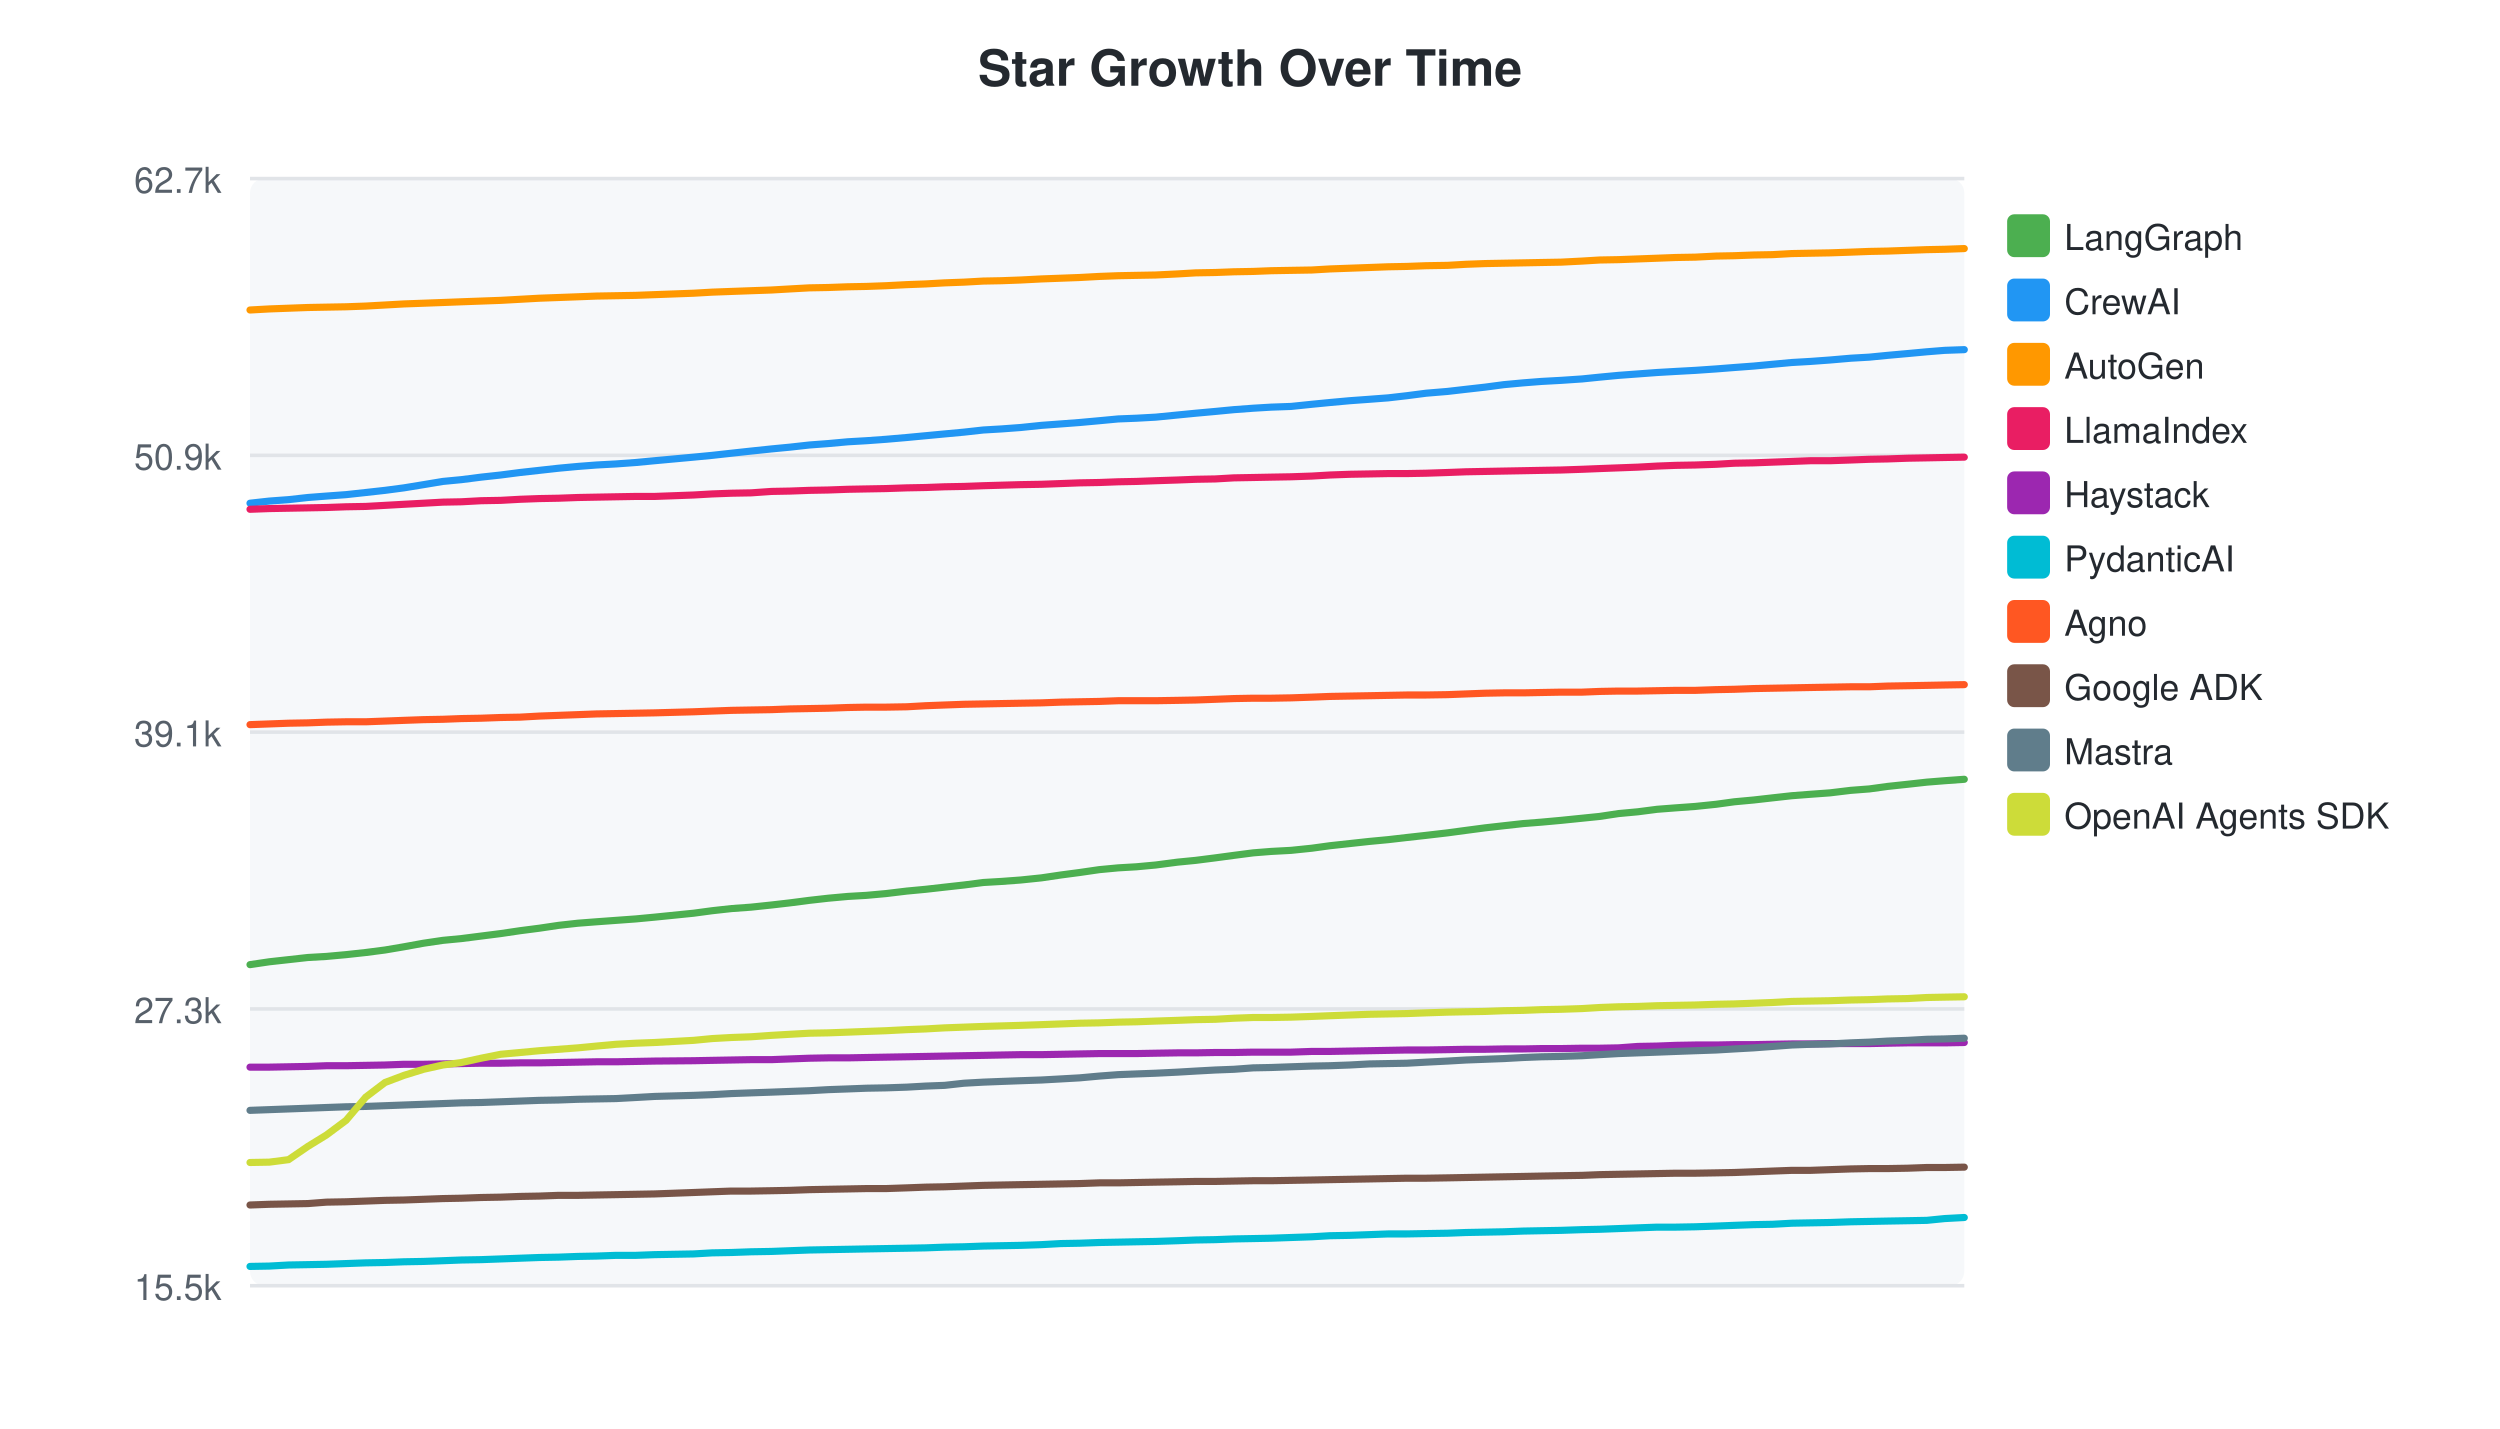
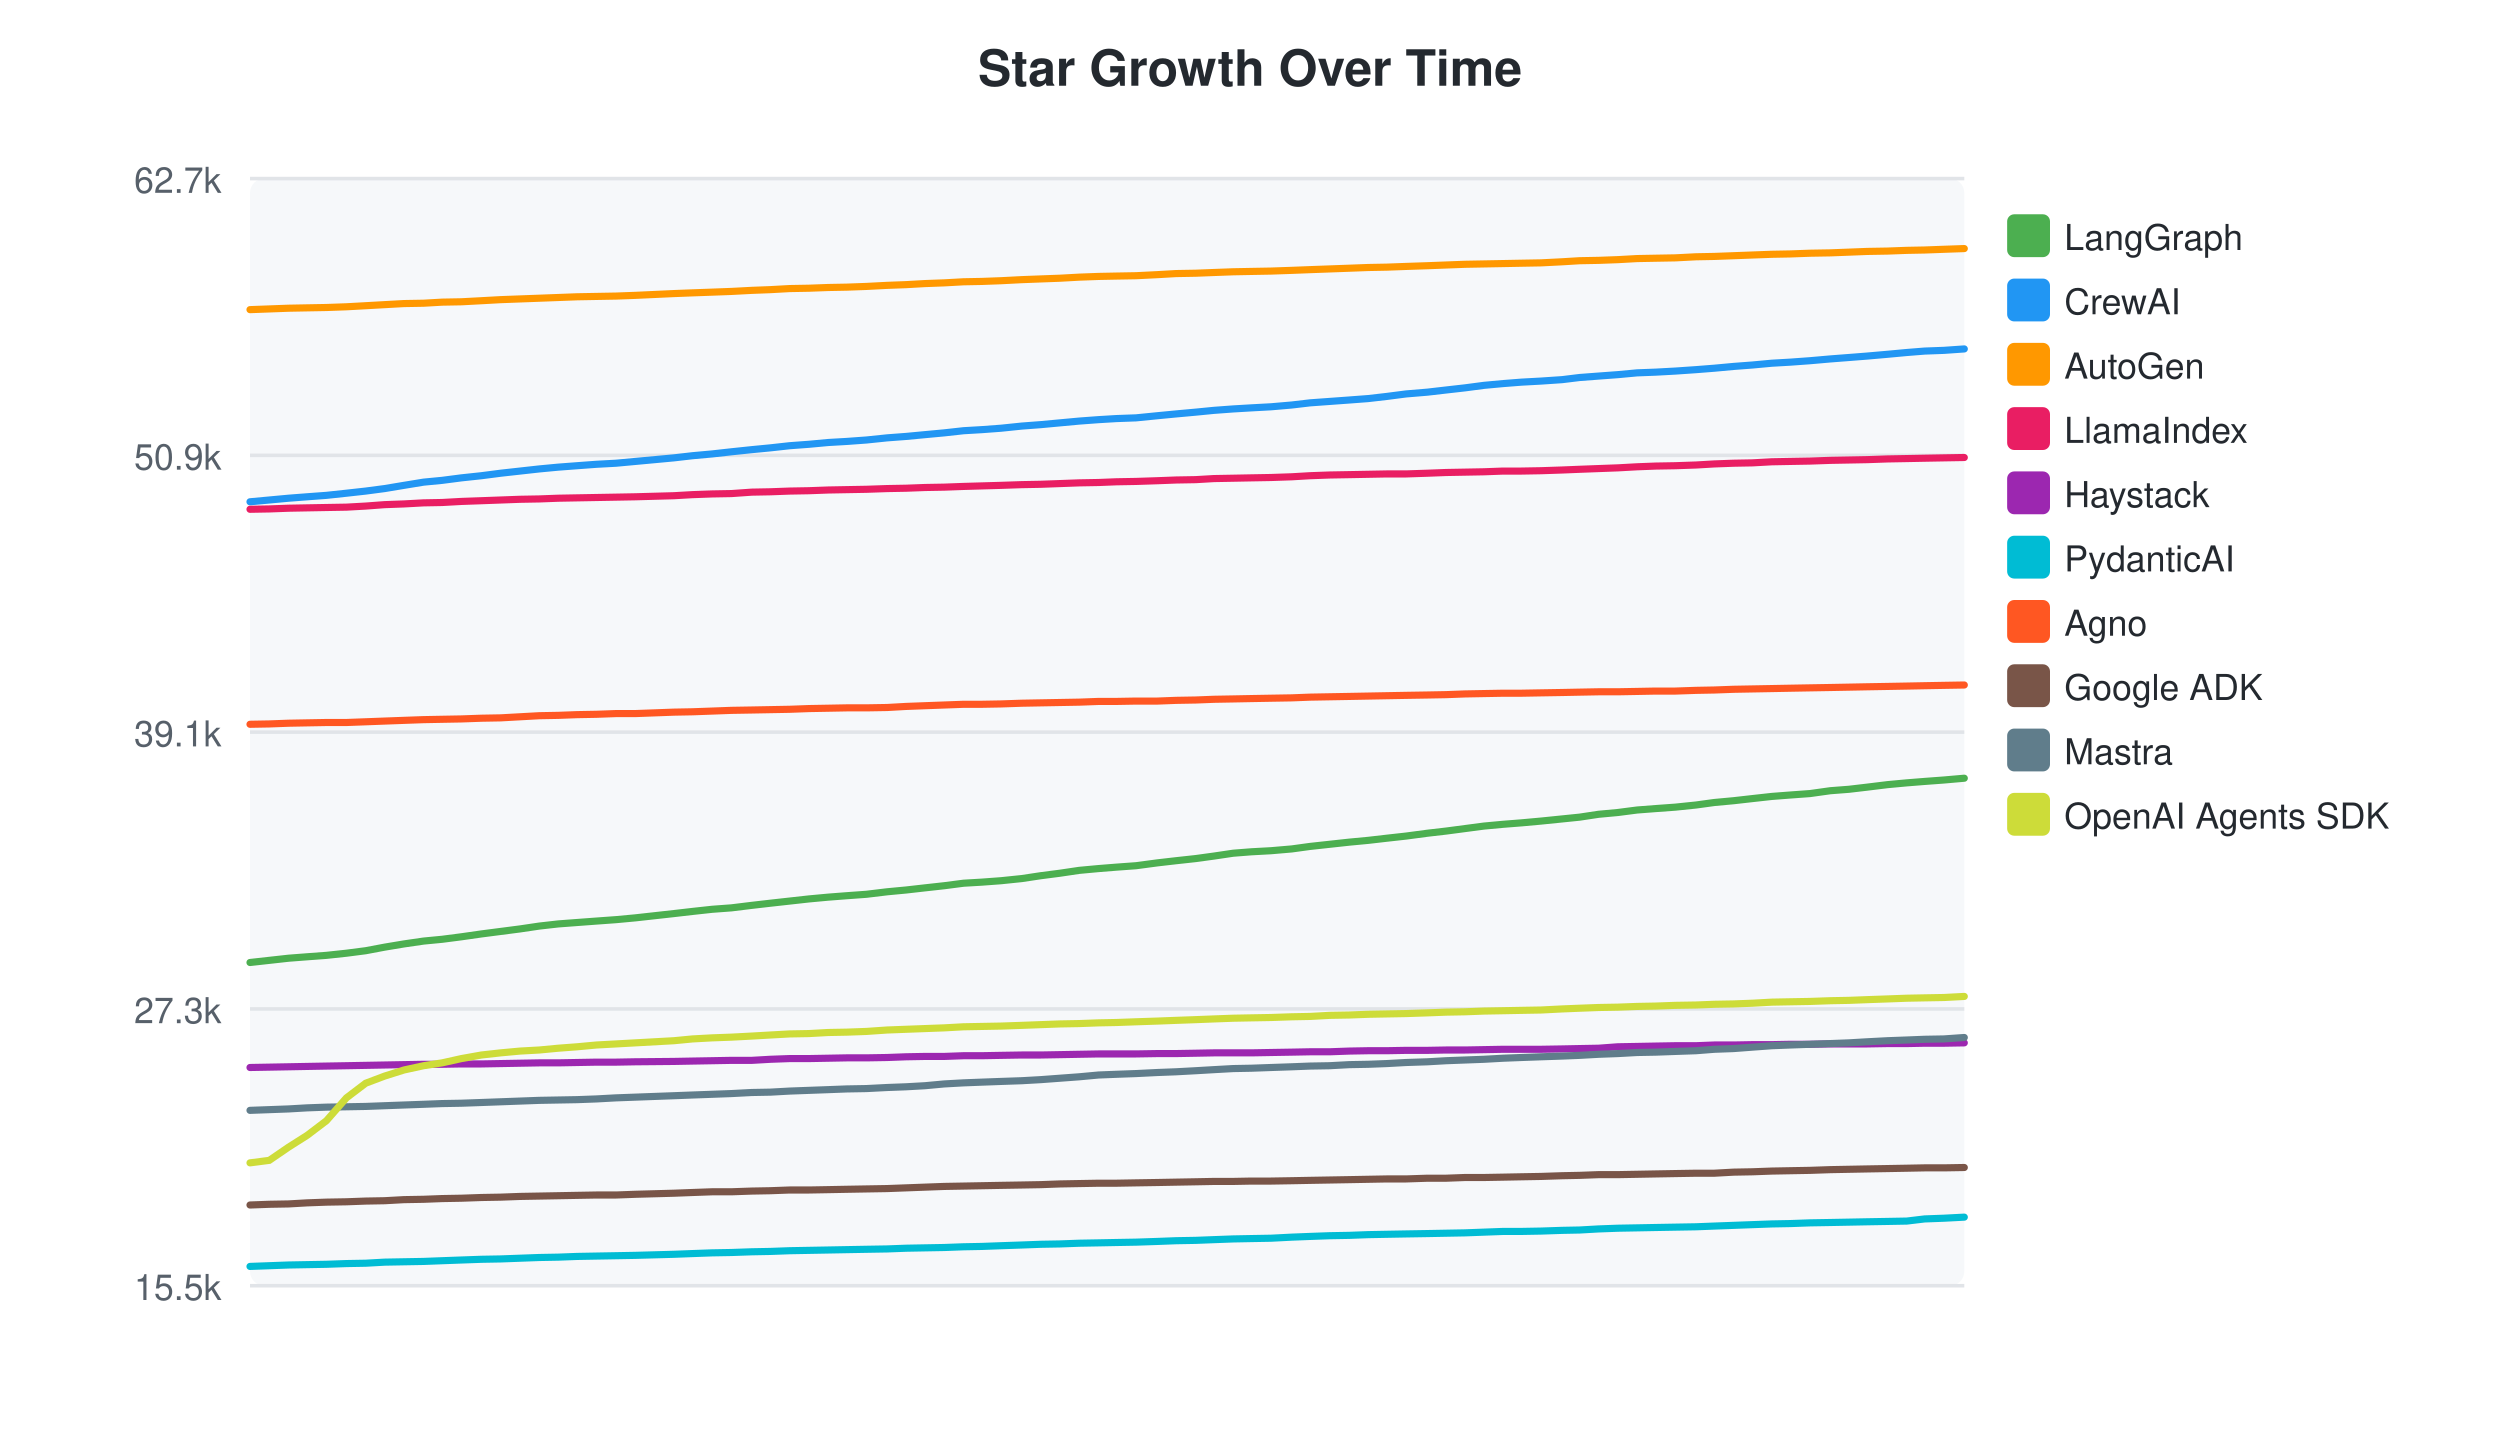
<svg xmlns="http://www.w3.org/2000/svg" width="700" height="400">
  <style>text { font-family: -apple-system, BlinkMacSystemFont, "Segoe UI", Helvetica, Arial, sans-serif; }</style>
  <text x="350" y="24" text-anchor="middle" font-size="14" font-weight="bold" fill="#24292f">Star Growth Over Time</text>
  <rect x="70" y="50" width="480" height="310" fill="#f6f8fa" rx="4" />
  <line x1="70" y1="50.0" x2="550" y2="50.0" stroke="#e1e4e8" stroke-width="1" />
  <text x="62" y="54.0" text-anchor="end" font-size="10" fill="#57606a">62.7k</text>
  <line x1="70" y1="127.5" x2="550" y2="127.5" stroke="#e1e4e8" stroke-width="1" />
  <text x="62" y="131.5" text-anchor="end" font-size="10" fill="#57606a">50.9k</text>
  <line x1="70" y1="205.0" x2="550" y2="205.0" stroke="#e1e4e8" stroke-width="1" />
  <text x="62" y="209.0" text-anchor="end" font-size="10" fill="#57606a">39.1k</text>
  <line x1="70" y1="282.5" x2="550" y2="282.5" stroke="#e1e4e8" stroke-width="1" />
  <text x="62" y="286.5" text-anchor="end" font-size="10" fill="#57606a">27.3k</text>
  <line x1="70" y1="360.0" x2="550" y2="360.0" stroke="#e1e4e8" stroke-width="1" />
  <text x="62" y="364.0" text-anchor="end" font-size="10" fill="#57606a">15.5k</text>
-   <path d="M70.0,270.1 L75.4,269.3 L80.8,268.7 L86.2,268.1 L91.4,267.8 L96.9,267.3 L102.4,266.7 L107.8,266.0 L113.1,265.1 L118.6,264.1 L124.0,263.3 L129.2,262.8 L134.7,262.1 L140.2,261.4 L145.6,260.6 L151.0,259.9 L156.4,259.1 L161.8,258.5 L167.0,258.1 L172.5,257.7 L178.0,257.3 L183.3,256.8 L194.2,255.7 L199.4,255.0 L204.8,254.4 L210.3,254.0 L216.0,253.4 L221.2,252.8 L226.6,252.1 L231.9,251.5 L237.4,251.0 L242.6,250.7 L248.1,250.2 L253.9,249.5 L259.2,249.0 L264.5,248.4 L269.9,247.8 L275.3,247.1 L280.4,246.8 L285.8,246.4 L291.6,245.8 L297.0,245.0 L302.3,244.3 L307.8,243.5 L313.1,243.0 L318.2,242.7 L323.6,242.2 L329.7,241.4 L334.8,240.9 L340.3,240.2 L345.5,239.5 L350.9,238.8 L355.9,238.4 L361.5,238.1 L367.3,237.5 L372.4,236.8 L377.9,236.2 L383.4,235.6 L388.7,235.1 L393.9,234.5 L399.3,233.9 L405.3,233.2 L410.5,232.5 L415.8,231.8 L421.1,231.2 L426.5,230.6 L431.6,230.2 L437.1,229.7 L443.0,229.1 L447.9,228.6 L453.2,227.8 L458.6,227.3 L464.0,226.6 L469.2,226.2 L474.7,225.8 L480.5,225.2 L485.6,224.5 L491.0,224.0 L496.3,223.4 L501.7,222.8 L506.9,222.4 L512.4,222.0 L518.2,221.3 L523.4,220.9 L528.5,220.2 L534.1,219.6 L539.5,219.0 L544.5,218.6 L550.0,218.2" fill="none" stroke="#4CAF50" stroke-width="2" stroke-linecap="round" />
+   <path d="M70.0,269.5 L75.4,268.9 L80.8,268.3 L86.0,267.9 L91.4,267.5 L97.0,266.9 L102.4,266.2 L107.7,265.2 L113.1,264.3 L118.6,263.5 L123.8,263.0 L129.2,262.3 L134.8,261.5 L140.2,260.8 L145.6,260.1 L151.0,259.3 L156.3,258.7 L161.6,258.3 L167.0,257.9 L172.5,257.5 L177.9,257.0 L188.7,255.8 L193.9,255.2 L199.4,254.6 L204.8,254.2 L210.5,253.5 L215.7,252.9 L221.1,252.3 L226.5,251.7 L231.9,251.2 L237.1,250.8 L242.6,250.4 L248.4,249.7 L253.7,249.2 L259.0,248.6 L264.4,248.0 L269.8,247.3 L274.9,247.0 L280.3,246.6 L286.1,246.0 L291.4,245.2 L296.8,244.5 L302.2,243.7 L307.6,243.2 L312.6,242.8 L318.1,242.4 L324.1,241.6 L329.3,241.0 L334.8,240.4 L339.9,239.7 L345.3,238.9 L350.4,238.5 L355.9,238.2 L361.7,237.7 L366.8,237.0 L372.3,236.4 L377.8,235.8 L383.1,235.3 L388.3,234.7 L393.7,234.1 L399.7,233.3 L404.9,232.7 L410.2,232.0 L415.5,231.3 L420.9,230.8 L426.0,230.4 L431.5,229.9 L437.4,229.3 L442.3,228.8 L447.6,228.0 L453.0,227.5 L458.4,226.8 L463.6,226.4 L469.1,226.0 L474.9,225.4 L480.0,224.7 L485.4,224.2 L490.7,223.6 L496.1,223.0 L501.3,222.6 L506.8,222.2 L512.5,221.4 L517.7,221.0 L522.8,220.4 L528.5,219.7 L533.9,219.2 L538.9,218.8 L544.3,218.4 L550.0,217.9" fill="none" stroke="#4CAF50" stroke-width="2" stroke-linecap="round" />
  <rect x="562" y="60" width="12" height="12" rx="2" fill="#4CAF50" />
  <text x="578" y="70" font-size="10" fill="#24292f">LangGraph</text>
-   <path d="M70.0,140.9 L75.4,140.3 L80.8,139.9 L86.2,139.3 L91.4,138.9 L96.9,138.5 L102.4,137.9 L107.8,137.3 L113.1,136.6 L118.6,135.7 L124.0,134.8 L129.2,134.3 L134.7,133.6 L140.2,133.0 L145.6,132.3 L151.0,131.7 L156.4,131.1 L161.8,130.6 L167.0,130.2 L172.5,129.9 L178.0,129.5 L183.3,129.0 L194.2,128.0 L199.4,127.5 L204.8,126.9 L210.3,126.3 L216.0,125.7 L221.2,125.2 L226.6,124.6 L231.9,124.2 L237.4,123.7 L242.6,123.4 L248.1,123.0 L253.9,122.5 L259.2,122.0 L264.5,121.5 L269.9,121.0 L275.3,120.4 L280.4,120.1 L285.8,119.7 L291.6,119.1 L297.0,118.7 L302.3,118.3 L307.8,117.8 L313.1,117.3 L318.2,117.1 L323.6,116.8 L329.7,116.2 L334.8,115.7 L340.3,115.2 L345.5,114.7 L350.9,114.3 L355.9,114.0 L361.5,113.8 L367.3,113.2 L372.4,112.7 L377.9,112.2 L383.4,111.8 L388.7,111.4 L393.9,110.8 L399.3,110.1 L405.3,109.6 L410.5,109.0 L415.8,108.4 L421.1,107.7 L426.5,107.2 L431.6,106.8 L437.1,106.5 L443.0,106.1 L447.9,105.6 L453.2,105.1 L458.6,104.7 L464.0,104.3 L469.2,104.0 L474.7,103.7 L480.5,103.3 L485.6,102.9 L491.0,102.5 L496.3,102.0 L501.7,101.5 L506.9,101.2 L512.4,100.8 L518.2,100.3 L523.4,100.0 L528.5,99.5 L534.1,99.0 L539.5,98.5 L544.5,98.1 L550.0,97.9" fill="none" stroke="#2196F3" stroke-width="2" stroke-linecap="round" />
+   <path d="M70.0,140.5 L75.4,140.0 L80.8,139.5 L86.0,139.1 L91.4,138.7 L97.0,138.1 L102.4,137.5 L107.7,136.8 L113.1,135.9 L118.6,135.0 L123.8,134.5 L129.2,133.8 L134.8,133.2 L140.2,132.5 L145.6,131.9 L151.0,131.3 L156.3,130.8 L161.6,130.4 L167.0,130.0 L172.5,129.7 L177.9,129.2 L188.7,128.2 L193.9,127.6 L199.4,127.1 L204.8,126.5 L210.5,125.9 L215.7,125.4 L221.1,124.8 L226.5,124.4 L231.9,123.9 L237.1,123.6 L242.6,123.2 L248.4,122.6 L253.7,122.2 L259.0,121.7 L264.4,121.2 L269.8,120.6 L274.9,120.3 L280.3,119.9 L286.1,119.3 L291.4,118.9 L296.8,118.4 L302.2,117.9 L307.6,117.5 L312.6,117.2 L318.1,117.0 L324.1,116.4 L329.3,115.9 L334.8,115.4 L339.9,114.9 L345.3,114.5 L350.4,114.2 L355.9,113.9 L361.7,113.4 L366.8,112.8 L372.3,112.4 L377.8,112.0 L383.1,111.6 L388.3,111.0 L393.7,110.3 L399.7,109.8 L404.9,109.2 L410.2,108.6 L415.5,107.9 L420.9,107.4 L426.0,107.0 L431.5,106.7 L437.4,106.3 L442.3,105.7 L447.6,105.3 L453.0,104.9 L458.4,104.4 L463.6,104.2 L469.1,103.9 L474.9,103.5 L480.0,103.1 L485.4,102.6 L490.7,102.2 L496.1,101.7 L501.3,101.4 L506.8,101.0 L512.5,100.5 L517.7,100.1 L522.8,99.7 L528.5,99.2 L533.9,98.7 L538.9,98.3 L544.3,98.1 L550.0,97.7" fill="none" stroke="#2196F3" stroke-width="2" stroke-linecap="round" />
  <rect x="562" y="78" width="12" height="12" rx="2" fill="#2196F3" />
  <text x="578" y="88" font-size="10" fill="#24292f">CrewAI</text>
-   <path d="M70.0,86.8 L75.4,86.5 L80.8,86.3 L86.2,86.1 L91.4,86.0 L96.9,85.9 L102.4,85.7 L107.8,85.4 L113.1,85.1 L118.6,84.9 L124.0,84.7 L129.2,84.5 L134.7,84.3 L140.2,84.1 L145.6,83.8 L151.0,83.5 L156.4,83.3 L161.8,83.1 L167.0,82.9 L172.5,82.8 L178.0,82.7 L183.3,82.5 L194.2,82.1 L199.4,81.8 L204.8,81.6 L210.3,81.4 L216.0,81.2 L221.2,80.9 L226.6,80.6 L231.9,80.5 L237.4,80.3 L242.6,80.2 L248.1,80.0 L253.9,79.7 L259.2,79.5 L264.5,79.2 L269.9,79.0 L275.3,78.7 L280.4,78.6 L285.8,78.4 L291.6,78.1 L297.0,77.9 L302.3,77.7 L307.8,77.4 L313.1,77.2 L318.2,77.1 L323.6,77.0 L329.7,76.7 L334.8,76.4 L340.3,76.3 L345.5,76.1 L350.9,76.0 L355.9,75.8 L361.5,75.7 L367.3,75.6 L372.4,75.3 L377.9,75.1 L383.4,74.9 L388.7,74.7 L393.9,74.6 L399.3,74.4 L405.3,74.3 L410.5,74.0 L415.8,73.8 L421.1,73.7 L426.5,73.6 L431.6,73.5 L437.1,73.4 L443.0,73.1 L447.9,72.8 L453.2,72.7 L458.6,72.5 L464.0,72.3 L469.2,72.1 L474.7,72.0 L480.5,71.7 L485.6,71.6 L491.0,71.4 L496.3,71.3 L501.7,71.0 L506.9,70.9 L512.4,70.8 L518.2,70.6 L523.4,70.4 L528.5,70.3 L534.1,70.1 L539.5,69.9 L544.5,69.8 L550.0,69.6" fill="none" stroke="#FF9800" stroke-width="2" stroke-linecap="round" />
+   <path d="M70.0,86.7 L75.4,86.5 L80.8,86.3 L86.0,86.2 L91.4,86.1 L97.0,85.9 L102.4,85.6 L107.7,85.3 L113.1,85.0 L118.6,84.9 L123.8,84.6 L129.2,84.5 L134.8,84.2 L140.2,83.9 L145.6,83.7 L151.0,83.5 L156.3,83.3 L161.6,83.1 L167.0,83.0 L172.5,82.9 L177.9,82.7 L188.7,82.2 L193.9,82.0 L199.4,81.8 L204.8,81.6 L210.5,81.3 L215.7,81.1 L221.1,80.8 L226.5,80.7 L231.9,80.5 L237.1,80.4 L242.6,80.2 L248.4,79.9 L253.7,79.7 L259.0,79.4 L264.4,79.2 L269.8,78.9 L274.9,78.8 L280.3,78.6 L286.1,78.3 L291.4,78.1 L296.8,77.9 L302.2,77.6 L307.6,77.4 L312.6,77.3 L318.1,77.2 L324.1,76.9 L329.3,76.6 L334.8,76.5 L339.9,76.3 L345.3,76.1 L350.4,76.0 L355.9,75.9 L361.7,75.7 L366.8,75.5 L372.3,75.3 L377.8,75.1 L383.1,74.9 L388.3,74.8 L393.7,74.6 L399.7,74.4 L404.9,74.2 L410.2,74.0 L415.5,73.9 L420.9,73.8 L426.0,73.7 L431.5,73.6 L437.4,73.3 L442.3,73.0 L447.6,72.9 L453.0,72.7 L458.4,72.4 L463.6,72.3 L469.1,72.2 L474.9,71.9 L480.0,71.8 L485.4,71.6 L490.7,71.4 L496.1,71.2 L501.3,71.1 L506.8,70.9 L512.5,70.8 L517.7,70.6 L522.8,70.4 L528.5,70.3 L533.9,70.1 L538.9,70.0 L544.3,69.8 L550.0,69.6" fill="none" stroke="#FF9800" stroke-width="2" stroke-linecap="round" />
  <rect x="562" y="96" width="12" height="12" rx="2" fill="#FF9800" />
  <text x="578" y="106" font-size="10" fill="#24292f">AutoGen</text>
-   <path d="M70.0,142.6 L75.4,142.4 L80.8,142.3 L86.2,142.2 L91.4,142.1 L96.9,141.9 L102.4,141.8 L107.8,141.5 L113.1,141.2 L118.6,140.9 L124.0,140.6 L129.2,140.5 L134.7,140.2 L140.2,140.1 L145.6,139.8 L151.0,139.6 L156.4,139.5 L161.8,139.3 L167.0,139.2 L172.5,139.1 L178.0,139.0 L183.3,139.0 L194.2,138.6 L199.4,138.3 L204.8,138.1 L210.3,138.0 L216.0,137.6 L221.2,137.5 L226.6,137.3 L231.9,137.2 L237.4,137.0 L242.6,136.9 L248.1,136.8 L253.9,136.6 L259.2,136.5 L264.5,136.3 L269.9,136.2 L275.3,136.0 L285.8,135.7 L291.6,135.6 L297.0,135.4 L302.3,135.2 L307.8,135.1 L313.1,134.9 L318.2,134.8 L323.6,134.6 L329.7,134.4 L334.8,134.2 L340.3,134.1 L345.5,133.8 L350.9,133.7 L355.9,133.6 L361.5,133.5 L367.3,133.3 L372.4,133.0 L377.9,132.8 L383.4,132.7 L388.7,132.6 L393.9,132.6 L399.3,132.5 L405.3,132.3 L410.5,132.1 L415.8,132.0 L421.1,131.9 L426.5,131.8 L431.6,131.7 L437.1,131.6 L443.0,131.4 L447.9,131.2 L453.2,131.0 L458.6,130.8 L464.0,130.5 L469.2,130.3 L474.7,130.2 L480.5,130.0 L485.6,129.7 L491.0,129.6 L496.3,129.4 L501.7,129.2 L506.9,129.0 L512.4,129.0 L518.2,128.8 L523.4,128.6 L528.5,128.5 L534.1,128.3 L539.5,128.2 L544.5,128.1 L550.0,128.0" fill="none" stroke="#E91E63" stroke-width="2" stroke-linecap="round" />
+   <path d="M70.0,142.6 L75.4,142.5 L80.8,142.3 L86.0,142.2 L91.4,142.1 L97.0,142.0 L102.4,141.7 L107.7,141.3 L113.1,141.1 L118.6,140.8 L123.8,140.7 L129.2,140.4 L134.8,140.2 L140.2,140.0 L145.6,139.8 L151.0,139.7 L156.3,139.5 L161.6,139.4 L167.0,139.3 L172.5,139.2 L177.9,139.1 L188.7,138.8 L193.9,138.5 L199.4,138.3 L204.8,138.2 L210.5,137.8 L215.7,137.7 L221.1,137.5 L226.5,137.4 L231.9,137.2 L237.1,137.1 L242.6,137.0 L248.4,136.8 L253.7,136.7 L259.0,136.5 L264.4,136.4 L269.8,136.2 L280.3,135.9 L286.1,135.7 L291.4,135.6 L296.8,135.4 L302.2,135.2 L307.6,135.1 L312.6,134.9 L318.1,134.8 L324.1,134.6 L329.3,134.4 L334.8,134.3 L339.9,134.0 L345.3,133.9 L350.4,133.8 L355.9,133.7 L361.7,133.5 L366.8,133.2 L372.3,133.0 L377.8,132.9 L383.1,132.8 L388.3,132.7 L393.7,132.7 L399.7,132.5 L404.9,132.3 L410.2,132.2 L415.5,132.1 L420.9,131.9 L426.0,131.9 L431.5,131.8 L437.4,131.6 L442.3,131.4 L447.6,131.2 L453.0,131.0 L458.4,130.7 L463.6,130.5 L469.1,130.4 L474.9,130.2 L480.0,129.9 L485.4,129.7 L490.7,129.6 L496.1,129.3 L501.3,129.2 L506.8,129.1 L512.5,128.9 L517.7,128.8 L522.8,128.7 L528.5,128.5 L533.9,128.4 L538.9,128.3 L544.3,128.2 L550.0,128.1" fill="none" stroke="#E91E63" stroke-width="2" stroke-linecap="round" />
  <rect x="562" y="114" width="12" height="12" rx="2" fill="#E91E63" />
  <text x="578" y="124" font-size="10" fill="#24292f">LlamaIndex</text>
-   <path d="M70.0,298.8 L75.4,298.8 L80.8,298.7 L86.2,298.6 L91.4,298.4 L96.9,298.4 L102.4,298.3 L107.8,298.2 L113.1,298.0 L118.6,298.0 L124.0,297.9 L129.2,297.8 L134.7,297.7 L140.2,297.7 L145.6,297.6 L151.0,297.6 L156.4,297.5 L161.8,297.4 L167.0,297.3 L172.5,297.3 L178.0,297.2 L183.3,297.1 L194.2,297.0 L199.4,296.9 L204.8,296.8 L210.3,296.7 L216.0,296.7 L221.2,296.5 L226.6,296.3 L231.9,296.2 L237.4,296.2 L242.6,296.1 L248.1,296.0 L253.9,295.9 L259.2,295.8 L264.5,295.7 L269.9,295.6 L275.3,295.5 L280.4,295.4 L285.8,295.3 L291.6,295.3 L297.0,295.2 L302.3,295.1 L307.8,295.0 L313.1,295.0 L318.2,295.0 L323.6,294.9 L329.7,294.8 L334.8,294.8 L340.3,294.7 L345.5,294.7 L350.9,294.6 L355.9,294.6 L361.5,294.6 L367.3,294.4 L372.4,294.4 L377.9,294.3 L383.4,294.2 L388.7,294.1 L393.9,294.0 L399.3,294.0 L405.3,293.9 L410.5,293.8 L415.8,293.8 L421.1,293.7 L426.5,293.7 L431.6,293.6 L437.1,293.6 L443.0,293.5 L447.9,293.5 L453.2,293.4 L458.6,293.0 L464.0,292.9 L469.2,292.7 L474.7,292.6 L480.5,292.6 L485.6,292.5 L491.0,292.5 L496.3,292.4 L501.7,292.3 L506.9,292.3 L512.4,292.2 L518.2,292.2 L523.4,292.2 L528.5,292.1 L534.1,292.0 L539.5,292.0 L544.5,292.0 L550.0,291.9" fill="none" stroke="#9C27B0" stroke-width="2" stroke-linecap="round" />
+   <path d="M70.0,298.9 L75.4,298.8 L80.8,298.7 L86.0,298.6 L91.4,298.5 L97.0,298.4 L102.4,298.3 L107.7,298.2 L113.1,298.1 L118.6,298.0 L123.8,298.0 L129.2,297.9 L134.8,297.9 L140.2,297.8 L145.6,297.7 L151.0,297.6 L156.3,297.6 L161.6,297.5 L167.0,297.4 L172.5,297.4 L177.9,297.3 L188.7,297.2 L193.9,297.1 L199.4,297.0 L204.8,296.9 L210.5,296.9 L215.7,296.6 L221.1,296.4 L226.5,296.4 L231.9,296.3 L237.1,296.2 L242.6,296.2 L248.4,296.1 L253.7,295.9 L259.0,295.8 L264.4,295.8 L269.8,295.6 L274.9,295.6 L280.3,295.5 L286.1,295.4 L291.4,295.4 L296.8,295.3 L302.2,295.2 L307.6,295.1 L312.6,295.1 L318.1,295.1 L324.1,295.0 L329.3,295.0 L334.8,294.9 L339.9,294.8 L345.3,294.8 L350.4,294.8 L355.9,294.7 L361.7,294.6 L366.8,294.5 L372.3,294.5 L377.8,294.3 L383.1,294.2 L388.3,294.2 L393.7,294.1 L399.7,294.1 L404.9,294.0 L410.2,294.0 L415.5,293.9 L420.9,293.8 L426.0,293.8 L431.5,293.8 L437.4,293.7 L442.3,293.6 L447.6,293.5 L453.0,293.1 L458.4,293.0 L463.6,292.9 L469.1,292.8 L474.9,292.8 L480.0,292.6 L485.4,292.6 L490.7,292.5 L496.1,292.5 L501.3,292.4 L506.8,292.4 L512.5,292.3 L517.7,292.3 L522.8,292.3 L528.5,292.2 L533.9,292.2 L538.9,292.1 L544.3,292.1 L550.0,292.0" fill="none" stroke="#9C27B0" stroke-width="2" stroke-linecap="round" />
  <rect x="562" y="132" width="12" height="12" rx="2" fill="#9C27B0" />
  <text x="578" y="142" font-size="10" fill="#24292f">Haystack</text>
-   <path d="M70.0,354.6 L75.4,354.5 L80.8,354.2 L86.2,354.1 L91.4,354.0 L96.9,353.8 L102.4,353.6 L107.8,353.5 L113.1,353.3 L118.6,353.2 L124.0,353.0 L129.2,352.8 L134.7,352.7 L140.2,352.5 L145.6,352.3 L151.0,352.1 L156.4,352.0 L161.8,351.8 L167.0,351.7 L172.5,351.5 L178.0,351.5 L183.3,351.3 L194.2,351.1 L199.4,350.8 L204.8,350.7 L210.3,350.5 L216.0,350.4 L221.2,350.2 L226.6,350.0 L231.9,349.9 L237.4,349.8 L242.6,349.7 L248.1,349.6 L253.9,349.5 L259.2,349.4 L264.5,349.2 L269.9,349.1 L275.3,348.9 L280.4,348.8 L285.8,348.7 L291.6,348.5 L297.0,348.2 L302.3,348.1 L307.8,347.9 L313.1,347.8 L318.2,347.7 L323.6,347.6 L329.7,347.4 L334.8,347.2 L340.3,347.1 L345.5,346.9 L350.9,346.8 L355.9,346.7 L361.5,346.5 L367.3,346.3 L372.4,346.0 L377.9,345.9 L383.4,345.7 L388.7,345.5 L393.9,345.5 L399.3,345.4 L405.3,345.3 L410.5,345.1 L415.8,345.0 L421.1,344.9 L426.5,344.7 L431.6,344.6 L437.1,344.5 L443.0,344.3 L447.9,344.2 L453.2,344.0 L458.6,343.8 L464.0,343.6 L469.2,343.6 L474.7,343.5 L480.5,343.3 L485.6,343.1 L491.0,342.9 L496.3,342.8 L501.7,342.5 L506.9,342.4 L512.4,342.3 L518.2,342.1 L523.4,342.0 L528.5,341.9 L534.1,341.8 L539.5,341.7 L544.5,341.2 L550.0,340.9" fill="none" stroke="#00BCD4" stroke-width="2" stroke-linecap="round" />
+   <path d="M70.0,354.6 L75.4,354.4 L80.8,354.2 L86.0,354.1 L91.4,354.0 L97.0,353.8 L102.4,353.7 L107.7,353.4 L113.1,353.3 L118.6,353.2 L123.8,353.0 L129.2,352.8 L134.8,352.6 L140.2,352.5 L145.6,352.3 L151.0,352.1 L156.3,352.0 L161.6,351.8 L167.0,351.7 L172.5,351.6 L177.9,351.5 L188.7,351.2 L193.9,351.0 L199.4,350.8 L204.8,350.7 L210.5,350.5 L215.7,350.4 L221.1,350.2 L226.5,350.1 L231.9,350.0 L237.1,349.9 L242.6,349.8 L248.4,349.7 L253.7,349.5 L259.0,349.4 L264.4,349.3 L269.8,349.1 L274.9,349.0 L280.3,348.8 L286.1,348.6 L291.4,348.4 L296.8,348.3 L302.2,348.1 L307.6,348.0 L312.6,347.9 L318.1,347.8 L324.1,347.6 L329.3,347.4 L334.8,347.3 L339.9,347.1 L345.3,346.9 L350.4,346.8 L355.9,346.7 L361.7,346.4 L366.8,346.2 L372.3,346.0 L377.8,345.9 L383.1,345.7 L388.3,345.6 L393.7,345.5 L399.7,345.4 L404.9,345.3 L410.2,345.2 L415.5,345.0 L420.9,344.8 L426.0,344.8 L431.5,344.7 L437.4,344.5 L442.3,344.4 L447.6,344.1 L453.0,343.9 L458.4,343.8 L463.6,343.7 L469.1,343.6 L474.9,343.5 L480.0,343.3 L485.4,343.1 L490.7,342.9 L496.1,342.7 L501.3,342.6 L506.8,342.4 L512.5,342.3 L517.7,342.2 L522.8,342.1 L528.5,342.0 L533.9,341.9 L538.9,341.3 L544.3,341.1 L550.0,340.8" fill="none" stroke="#00BCD4" stroke-width="2" stroke-linecap="round" />
  <rect x="562" y="150" width="12" height="12" rx="2" fill="#00BCD4" />
  <text x="578" y="160" font-size="10" fill="#24292f">PydanticAI</text>
-   <path d="M70.0,202.9 L75.4,202.7 L80.8,202.5 L86.2,202.4 L91.4,202.2 L96.9,202.1 L102.4,202.1 L107.8,201.9 L113.1,201.7 L118.6,201.5 L124.0,201.4 L129.2,201.2 L134.7,201.1 L140.2,200.9 L145.6,200.8 L151.0,200.5 L156.4,200.3 L161.8,200.1 L167.0,199.9 L172.5,199.8 L178.0,199.7 L183.3,199.6 L194.2,199.3 L199.4,199.1 L204.8,198.9 L210.3,198.8 L216.0,198.7 L221.2,198.5 L226.6,198.4 L231.9,198.3 L237.4,198.1 L242.6,198.0 L248.1,198.0 L253.9,197.9 L259.2,197.6 L264.5,197.4 L269.9,197.2 L275.3,197.1 L280.4,197.0 L285.8,196.9 L291.6,196.8 L297.0,196.6 L302.3,196.5 L307.8,196.4 L313.1,196.2 L318.2,196.2 L323.6,196.2 L329.7,196.1 L334.8,196.0 L340.3,195.8 L345.5,195.6 L350.9,195.5 L355.9,195.5 L361.5,195.4 L367.3,195.2 L372.4,195.0 L377.9,194.9 L383.4,194.8 L388.7,194.7 L393.9,194.6 L399.3,194.6 L405.3,194.5 L410.5,194.3 L415.8,194.1 L421.1,194.0 L426.5,194.0 L431.6,193.9 L437.1,193.8 L443.0,193.8 L447.9,193.6 L453.2,193.5 L458.6,193.5 L464.0,193.4 L469.2,193.3 L474.7,193.3 L480.5,193.1 L485.6,193.0 L491.0,192.8 L496.3,192.7 L501.7,192.6 L506.9,192.5 L512.4,192.4 L518.2,192.3 L523.4,192.3 L528.5,192.1 L534.1,192.0 L539.5,191.9 L544.5,191.8 L550.0,191.7" fill="none" stroke="#FF5722" stroke-width="2" stroke-linecap="round" />
+   <path d="M70.0,202.8 L75.4,202.7 L80.8,202.5 L86.0,202.4 L91.4,202.3 L97.0,202.3 L102.4,202.1 L107.7,201.9 L113.1,201.7 L118.6,201.5 L123.8,201.4 L129.2,201.3 L134.8,201.1 L140.2,201.0 L145.6,200.7 L151.0,200.4 L156.3,200.3 L161.6,200.1 L167.0,200.0 L172.5,199.8 L177.9,199.8 L188.7,199.4 L193.9,199.3 L199.4,199.1 L204.8,198.9 L210.5,198.8 L215.7,198.7 L221.1,198.6 L226.5,198.4 L231.9,198.3 L237.1,198.2 L242.6,198.2 L248.4,198.1 L253.7,197.8 L259.0,197.6 L264.4,197.4 L269.8,197.2 L274.9,197.2 L280.3,197.1 L286.1,196.9 L291.4,196.8 L296.8,196.7 L302.2,196.6 L307.6,196.4 L312.6,196.4 L318.1,196.3 L324.1,196.3 L329.3,196.1 L334.8,196.0 L339.9,195.8 L345.3,195.7 L350.4,195.6 L355.9,195.5 L361.7,195.4 L366.8,195.2 L372.3,195.1 L377.8,195.0 L383.1,194.9 L388.3,194.8 L393.7,194.7 L399.7,194.6 L404.9,194.5 L410.2,194.3 L415.5,194.2 L420.9,194.1 L426.0,194.1 L431.5,194.0 L437.4,193.9 L442.3,193.8 L447.6,193.7 L453.0,193.7 L458.4,193.6 L463.6,193.5 L469.1,193.5 L474.9,193.3 L480.0,193.2 L485.4,193.0 L490.7,192.9 L496.1,192.8 L501.3,192.7 L506.8,192.6 L512.5,192.5 L517.7,192.4 L522.8,192.3 L528.5,192.2 L533.9,192.1 L538.9,192.0 L544.3,191.9 L550.0,191.8" fill="none" stroke="#FF5722" stroke-width="2" stroke-linecap="round" />
  <rect x="562" y="168" width="12" height="12" rx="2" fill="#FF5722" />
  <text x="578" y="178" font-size="10" fill="#24292f">Agno</text>
-   <path d="M70.0,337.4 L75.4,337.2 L80.8,337.1 L86.2,337.0 L91.4,336.6 L96.9,336.5 L102.4,336.3 L107.8,336.1 L113.1,336.0 L118.6,335.8 L124.0,335.6 L129.2,335.5 L134.7,335.3 L140.2,335.2 L145.6,335.0 L151.0,334.9 L156.4,334.7 L161.8,334.7 L167.0,334.6 L172.5,334.5 L178.0,334.4 L183.3,334.3 L194.2,333.9 L199.4,333.7 L204.8,333.5 L210.3,333.5 L216.0,333.4 L221.2,333.3 L226.6,333.1 L231.9,333.0 L237.4,332.9 L242.6,332.8 L248.1,332.8 L253.9,332.6 L259.2,332.4 L264.5,332.3 L269.9,332.1 L275.3,331.9 L285.8,331.7 L291.6,331.6 L297.0,331.5 L302.3,331.4 L307.8,331.2 L313.1,331.2 L318.2,331.1 L323.6,331.0 L329.7,330.9 L334.8,330.8 L340.3,330.8 L345.5,330.7 L350.9,330.6 L355.9,330.6 L361.5,330.5 L367.3,330.4 L372.4,330.3 L377.9,330.2 L383.4,330.1 L388.7,330.0 L393.9,329.9 L399.3,329.9 L405.3,329.8 L410.5,329.7 L415.8,329.6 L421.1,329.5 L426.5,329.4 L431.6,329.3 L437.1,329.2 L443.0,329.1 L447.9,328.9 L453.2,328.8 L458.6,328.7 L464.0,328.6 L469.2,328.5 L474.7,328.5 L480.5,328.4 L485.6,328.3 L491.0,328.1 L496.3,327.9 L501.7,327.7 L506.9,327.7 L512.4,327.5 L518.2,327.3 L523.4,327.2 L528.5,327.2 L534.1,327.1 L539.5,326.9 L544.5,326.9 L550.0,326.8" fill="none" stroke="#795548" stroke-width="2" stroke-linecap="round" />
+   <path d="M70.0,337.4 L75.4,337.2 L80.8,337.1 L86.0,336.8 L91.4,336.6 L97.0,336.5 L102.4,336.3 L107.7,336.2 L113.1,335.9 L118.6,335.8 L123.8,335.6 L129.2,335.5 L134.8,335.3 L140.2,335.2 L145.6,335.0 L151.0,334.9 L156.3,334.8 L161.6,334.7 L167.0,334.6 L172.5,334.6 L177.9,334.4 L188.7,334.1 L193.9,333.9 L199.4,333.7 L204.8,333.7 L210.5,333.5 L215.7,333.4 L221.1,333.2 L226.5,333.2 L231.9,333.1 L237.1,333.0 L242.6,332.9 L248.4,332.8 L253.7,332.6 L259.0,332.4 L264.4,332.2 L269.8,332.1 L280.3,331.9 L286.1,331.8 L291.4,331.7 L296.8,331.5 L302.2,331.4 L307.6,331.3 L312.6,331.3 L318.1,331.2 L324.1,331.1 L329.3,331.0 L334.8,330.9 L339.9,330.8 L345.3,330.8 L350.4,330.7 L355.9,330.7 L361.7,330.6 L366.8,330.5 L372.3,330.4 L377.8,330.3 L383.1,330.2 L388.3,330.1 L393.7,330.1 L399.7,329.9 L404.9,329.9 L410.2,329.7 L415.5,329.7 L420.9,329.6 L426.0,329.5 L431.5,329.4 L437.4,329.2 L442.3,329.1 L447.6,328.9 L453.0,328.9 L458.4,328.8 L463.6,328.7 L469.1,328.6 L474.9,328.5 L480.0,328.5 L485.4,328.2 L490.7,328.1 L496.1,327.9 L501.3,327.8 L506.8,327.7 L512.5,327.5 L517.7,327.4 L522.8,327.3 L528.5,327.2 L533.9,327.1 L538.9,327.0 L544.3,327.0 L550.0,326.9" fill="none" stroke="#795548" stroke-width="2" stroke-linecap="round" />
  <rect x="562" y="186" width="12" height="12" rx="2" fill="#795548" />
  <text x="578" y="196" font-size="10" fill="#24292f">Google ADK</text>
-   <path d="M70.0,310.9 L75.4,310.7 L80.8,310.5 L86.2,310.3 L91.4,310.1 L96.9,309.9 L102.4,309.8 L107.8,309.6 L113.1,309.4 L118.6,309.2 L124.0,309.0 L129.2,308.8 L134.7,308.7 L140.2,308.5 L145.6,308.3 L151.0,308.1 L156.4,308.0 L161.8,307.8 L167.0,307.7 L172.5,307.6 L178.0,307.3 L183.3,307.0 L194.2,306.7 L199.4,306.5 L204.8,306.2 L210.3,306.0 L216.0,305.8 L221.2,305.6 L226.6,305.4 L231.9,305.1 L237.4,304.9 L242.6,304.7 L248.1,304.6 L253.9,304.4 L259.2,304.1 L264.5,303.9 L269.9,303.3 L275.3,303.0 L280.4,302.8 L285.8,302.6 L291.6,302.4 L297.0,302.1 L302.3,301.8 L307.8,301.3 L313.1,300.9 L318.2,300.7 L323.6,300.5 L329.7,300.2 L334.8,299.9 L340.3,299.6 L345.5,299.4 L350.9,299.0 L355.9,298.9 L361.5,298.7 L367.3,298.5 L372.4,298.4 L377.9,298.2 L383.4,297.9 L388.7,297.8 L393.9,297.7 L399.3,297.4 L405.3,297.1 L410.5,296.8 L415.8,296.6 L421.1,296.4 L426.5,296.1 L431.6,295.9 L437.1,295.8 L443.0,295.6 L447.9,295.3 L453.2,295.0 L458.6,294.8 L464.0,294.6 L469.2,294.4 L474.7,294.2 L480.5,294.0 L485.6,293.7 L491.0,293.4 L496.3,293.0 L501.7,292.6 L506.9,292.4 L512.4,292.3 L518.2,292.0 L523.4,291.8 L528.5,291.5 L534.1,291.3 L539.5,291.0 L544.5,290.9 L550.0,290.7" fill="none" stroke="#607D8B" stroke-width="2" stroke-linecap="round" />
+   <path d="M70.0,310.9 L75.4,310.7 L80.8,310.5 L86.0,310.2 L91.4,310.0 L97.0,309.9 L102.4,309.8 L107.7,309.6 L113.1,309.4 L118.6,309.2 L123.8,309.0 L129.2,308.9 L134.8,308.7 L140.2,308.5 L145.6,308.3 L151.0,308.1 L156.3,308.0 L161.6,307.9 L167.0,307.7 L172.5,307.4 L177.9,307.2 L188.7,306.8 L193.9,306.6 L199.4,306.4 L204.8,306.2 L210.5,305.9 L215.7,305.8 L221.1,305.5 L226.5,305.3 L231.9,305.1 L237.1,304.9 L242.6,304.8 L248.4,304.5 L253.7,304.3 L259.0,304.0 L264.4,303.5 L269.8,303.2 L274.9,303.0 L280.3,302.8 L286.1,302.6 L291.4,302.3 L296.8,301.9 L302.2,301.5 L307.6,301.0 L312.6,300.8 L318.1,300.6 L324.1,300.3 L329.3,300.1 L334.8,299.8 L339.9,299.5 L345.3,299.2 L350.4,299.1 L355.9,298.9 L361.7,298.7 L366.8,298.5 L372.3,298.4 L377.8,298.1 L383.1,298.0 L388.3,297.8 L393.7,297.5 L399.7,297.3 L404.9,297.0 L410.2,296.8 L415.5,296.6 L420.9,296.3 L426.0,296.1 L431.5,295.9 L437.4,295.7 L442.3,295.5 L447.6,295.2 L453.0,295.0 L458.4,294.7 L463.6,294.6 L469.1,294.4 L474.9,294.2 L480.0,293.8 L485.4,293.6 L490.7,293.2 L496.1,292.8 L501.3,292.6 L506.8,292.4 L512.5,292.2 L517.7,292.0 L522.8,291.7 L528.5,291.4 L533.9,291.2 L538.9,291.0 L544.3,290.9 L550.0,290.5" fill="none" stroke="#607D8B" stroke-width="2" stroke-linecap="round" />
  <rect x="562" y="204" width="12" height="12" rx="2" fill="#607D8B" />
  <text x="578" y="214" font-size="10" fill="#24292f">Mastra</text>
-   <path d="M70.0,325.5 L75.4,325.4 L80.8,324.7 L86.2,321.0 L91.4,317.8 L96.9,313.7 L102.4,307.2 L107.8,303.1 L113.1,301.1 L118.6,299.4 L124.0,298.2 L129.2,297.5 L134.7,296.3 L140.2,295.2 L145.6,294.7 L151.0,294.2 L156.4,293.8 L161.8,293.4 L167.0,292.9 L172.5,292.4 L178.0,292.1 L183.3,291.9 L194.2,291.3 L199.4,290.8 L204.8,290.5 L210.3,290.3 L216.0,289.9 L221.2,289.6 L226.6,289.3 L231.9,289.2 L237.4,289.0 L242.6,288.8 L248.1,288.6 L253.9,288.3 L259.2,288.1 L264.5,287.8 L269.9,287.6 L275.3,287.4 L285.8,287.1 L291.6,286.9 L297.0,286.7 L302.3,286.5 L307.8,286.4 L313.1,286.2 L318.2,286.1 L323.6,285.9 L329.7,285.7 L334.8,285.5 L340.3,285.4 L345.5,285.1 L350.9,284.9 L355.9,284.9 L361.5,284.8 L367.3,284.6 L372.4,284.4 L377.9,284.2 L383.4,284.0 L388.7,283.9 L393.9,283.8 L399.3,283.6 L405.3,283.4 L410.5,283.3 L415.8,283.2 L421.1,283.0 L426.5,282.9 L431.6,282.7 L437.1,282.6 L443.0,282.4 L447.9,282.1 L453.2,281.9 L458.6,281.8 L464.0,281.6 L469.2,281.5 L474.7,281.4 L480.5,281.2 L485.6,281.1 L491.0,280.9 L496.3,280.7 L501.7,280.4 L506.9,280.3 L512.4,280.2 L518.2,280.0 L523.4,279.9 L528.5,279.7 L534.1,279.6 L539.5,279.3 L544.5,279.2 L550.0,279.1" fill="none" stroke="#CDDC39" stroke-width="2" stroke-linecap="round" />
+   <path d="M70.0,325.6 L75.4,324.9 L80.8,321.2 L86.0,317.9 L91.4,313.8 L97.0,307.4 L102.4,303.3 L107.7,301.3 L113.1,299.6 L118.6,298.4 L123.8,297.6 L129.2,296.4 L134.8,295.4 L140.2,294.8 L145.6,294.3 L151.0,294.0 L156.3,293.5 L161.6,293.1 L167.0,292.6 L172.5,292.3 L177.9,292.0 L188.7,291.4 L193.9,290.9 L199.4,290.6 L204.8,290.4 L210.5,290.1 L215.7,289.8 L221.1,289.5 L226.5,289.4 L231.9,289.1 L237.1,289.0 L242.6,288.8 L248.4,288.4 L253.7,288.2 L259.0,288.0 L264.4,287.8 L269.8,287.5 L280.3,287.3 L286.1,287.1 L291.4,286.9 L296.8,286.7 L302.2,286.6 L307.6,286.4 L312.6,286.3 L318.1,286.1 L324.1,285.9 L329.3,285.7 L334.8,285.5 L339.9,285.3 L345.3,285.1 L350.4,285.0 L355.9,284.9 L361.7,284.7 L366.8,284.6 L372.3,284.3 L377.8,284.2 L383.1,284.0 L388.3,283.9 L393.7,283.8 L399.7,283.6 L404.9,283.4 L410.2,283.3 L415.5,283.1 L420.9,283.0 L426.0,282.9 L431.5,282.8 L437.4,282.5 L442.3,282.3 L447.6,282.1 L453.0,282.0 L458.4,281.8 L463.6,281.7 L469.1,281.5 L474.9,281.4 L480.0,281.2 L485.4,281.1 L490.7,280.9 L496.1,280.6 L501.3,280.5 L506.8,280.4 L512.5,280.2 L517.7,280.1 L522.8,279.9 L528.5,279.7 L533.9,279.5 L538.9,279.4 L544.3,279.3 L550.0,279.0" fill="none" stroke="#CDDC39" stroke-width="2" stroke-linecap="round" />
  <rect x="562" y="222" width="12" height="12" rx="2" fill="#CDDC39" />
  <text x="578" y="232" font-size="10" fill="#24292f">OpenAI Agents SDK</text>
</svg>
